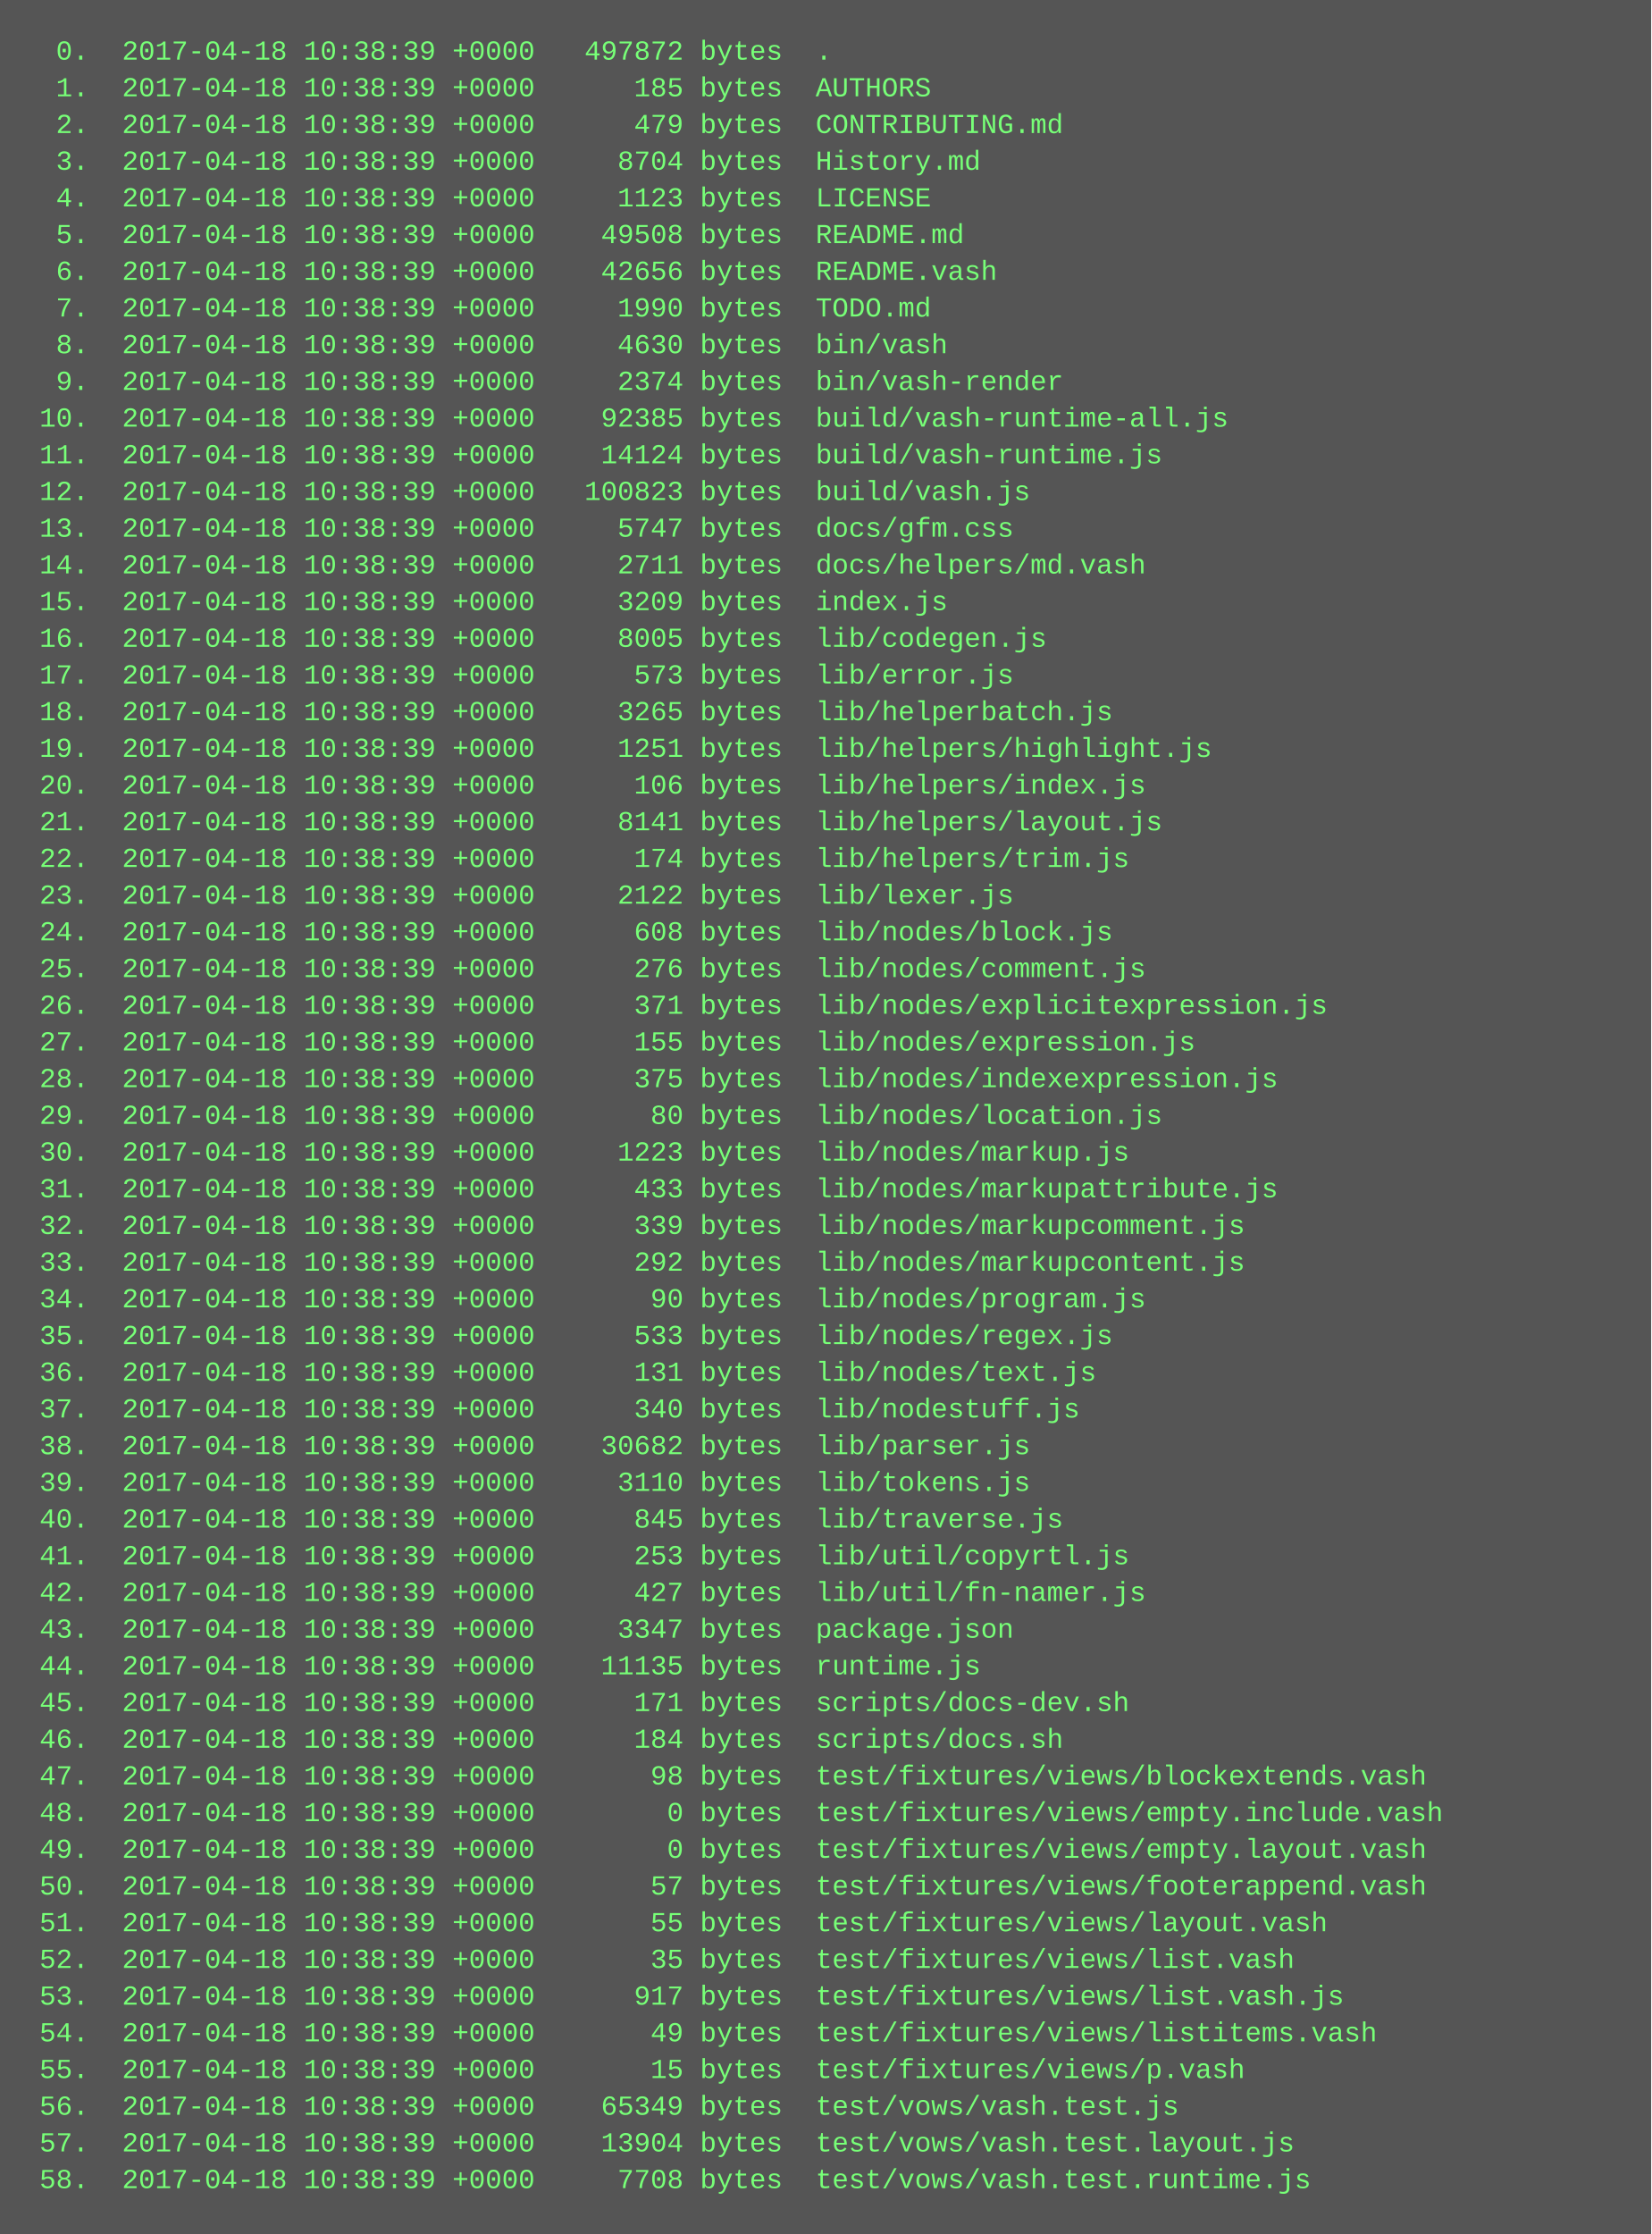
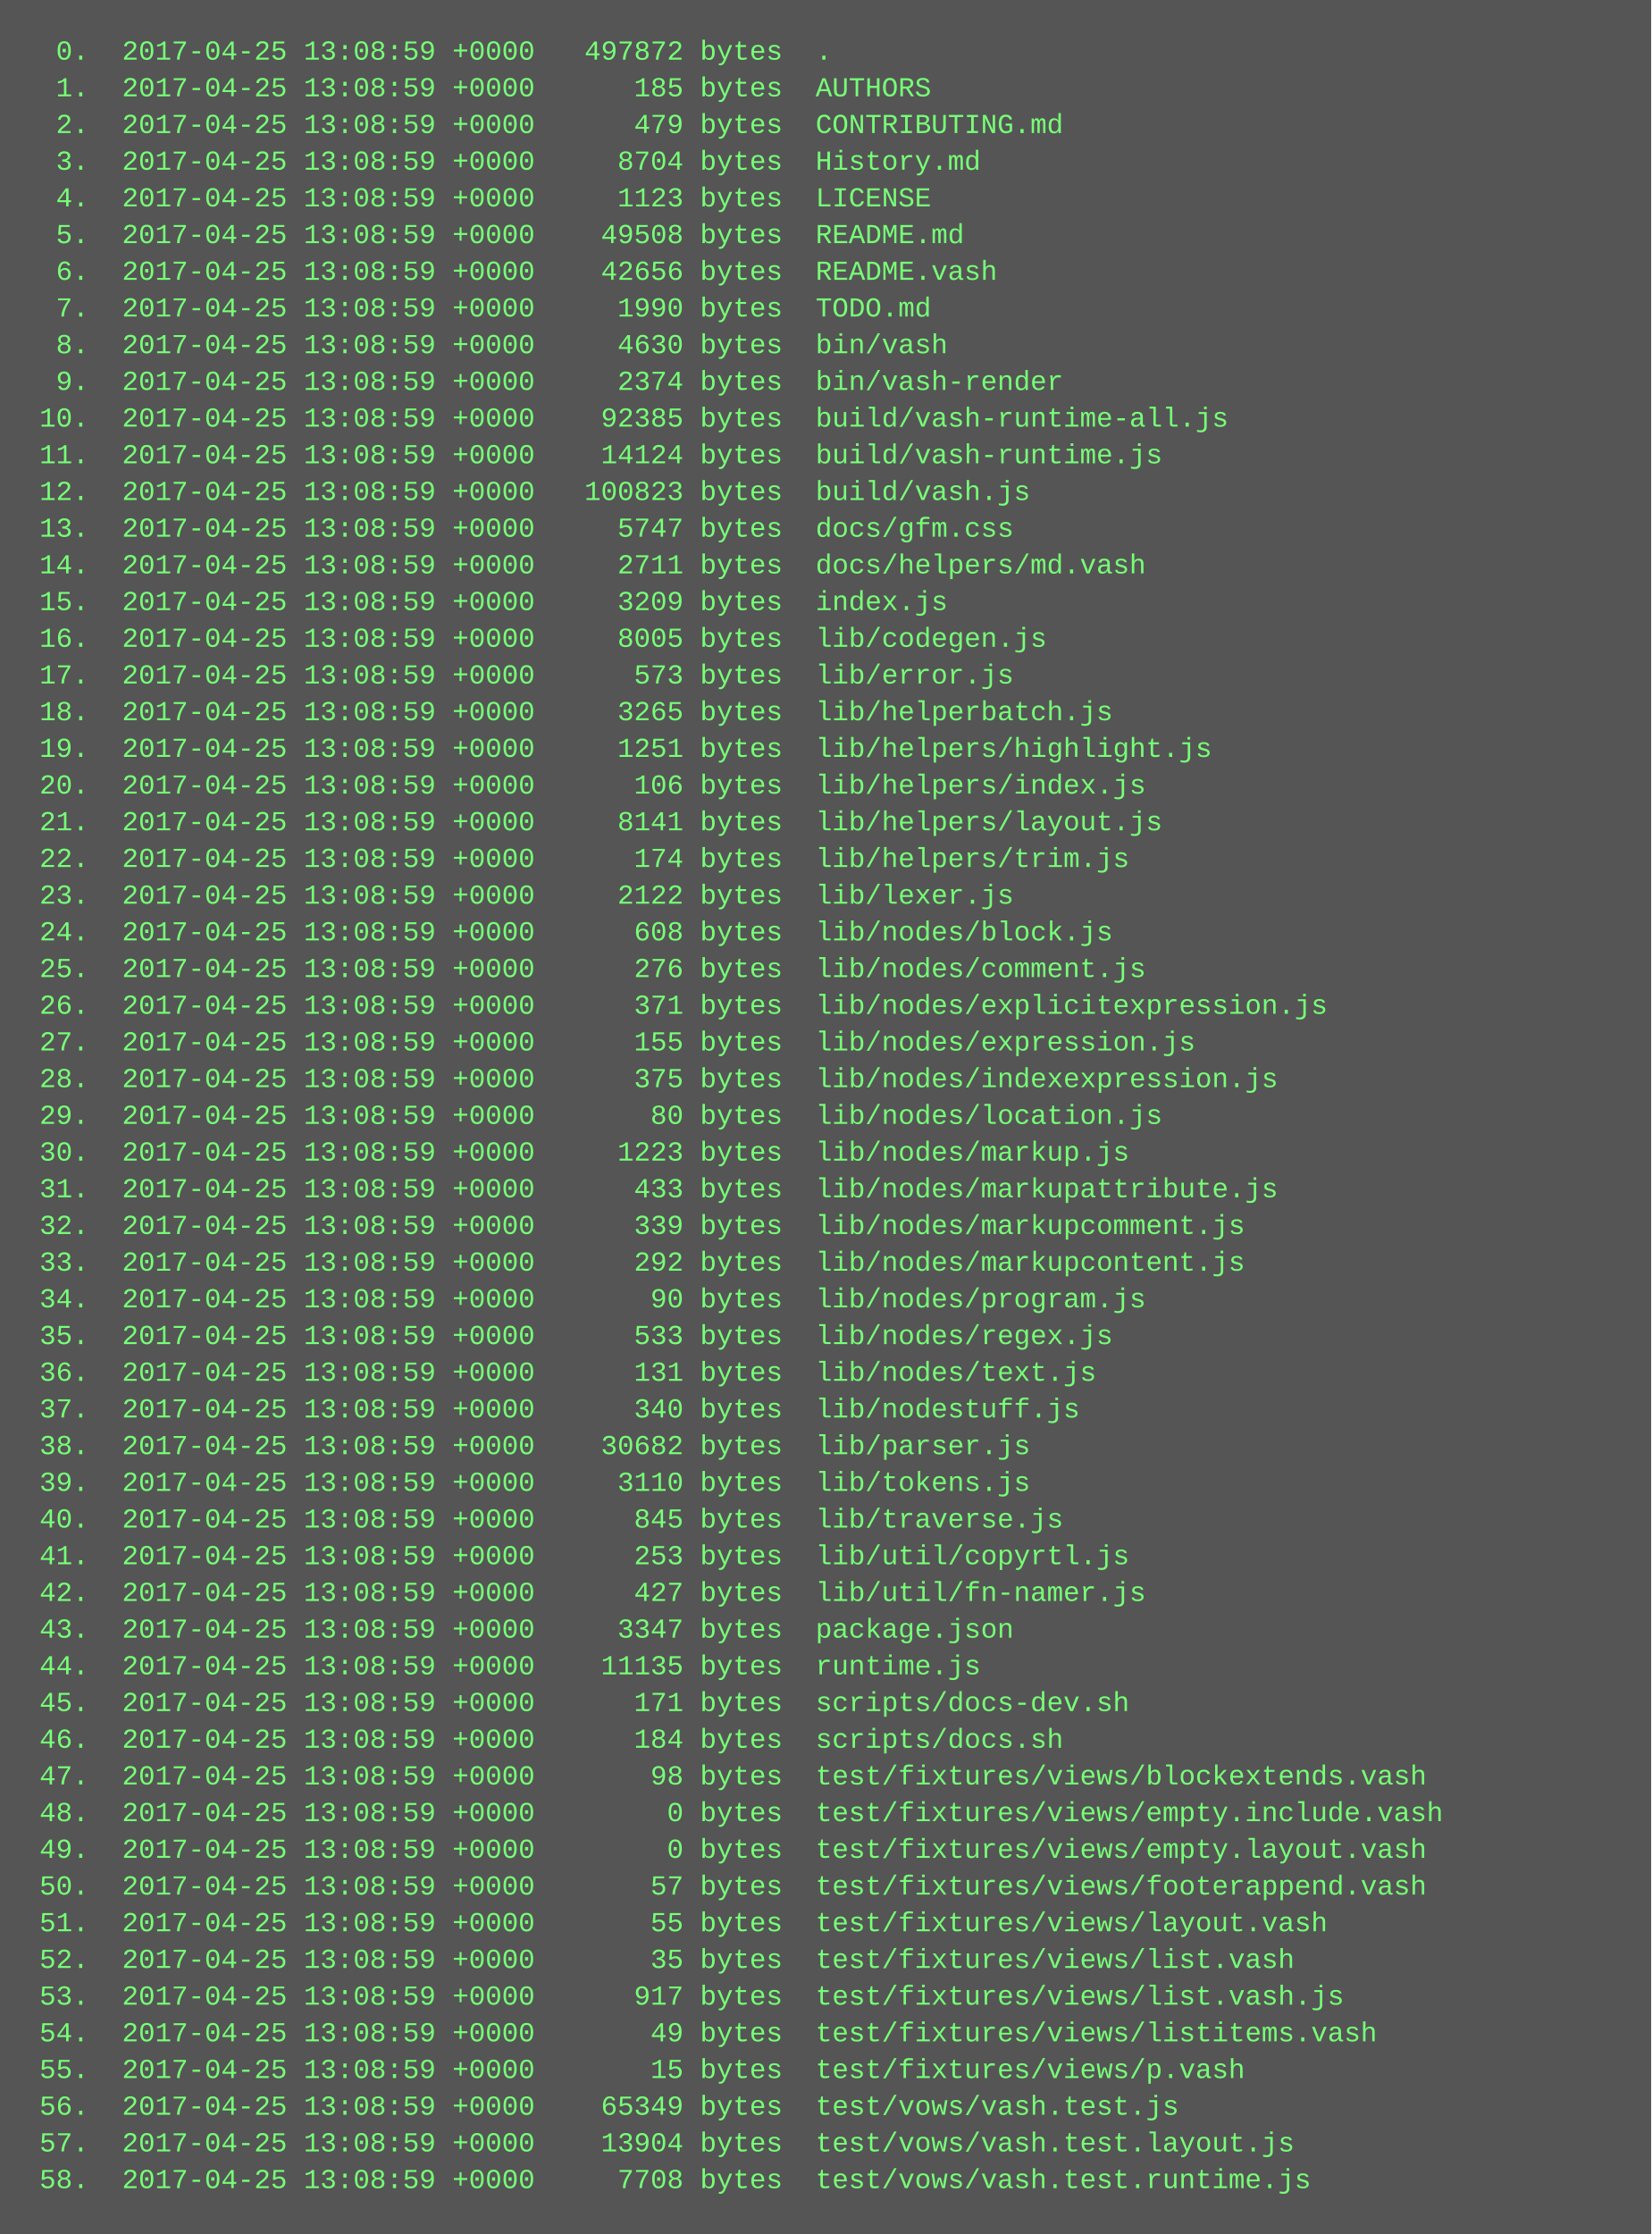
<svg xmlns="http://www.w3.org/2000/svg" height="974" width="720">
  <rect height="974" fill="#555" width="720" />
  <text fill="#7f7" font-family="Courier New" font-size="12" xml:space="preserve">
-     <tspan x="10" y="26">  0.  2017-04-18 10:38:39 +0000   497872 bytes  .</tspan>
-     <tspan x="10" y="42">  1.  2017-04-18 10:38:39 +0000      185 bytes  AUTHORS</tspan>
-     <tspan x="10" y="58">  2.  2017-04-18 10:38:39 +0000      479 bytes  CONTRIBUTING.md</tspan>
-     <tspan x="10" y="74">  3.  2017-04-18 10:38:39 +0000     8704 bytes  History.md</tspan>
-     <tspan x="10" y="90">  4.  2017-04-18 10:38:39 +0000     1123 bytes  LICENSE</tspan>
-     <tspan x="10" y="106">  5.  2017-04-18 10:38:39 +0000    49508 bytes  README.md</tspan>
-     <tspan x="10" y="122">  6.  2017-04-18 10:38:39 +0000    42656 bytes  README.vash</tspan>
-     <tspan x="10" y="138">  7.  2017-04-18 10:38:39 +0000     1990 bytes  TODO.md</tspan>
-     <tspan x="10" y="154">  8.  2017-04-18 10:38:39 +0000     4630 bytes  bin/vash</tspan>
-     <tspan x="10" y="170">  9.  2017-04-18 10:38:39 +0000     2374 bytes  bin/vash-render</tspan>
-     <tspan x="10" y="186"> 10.  2017-04-18 10:38:39 +0000    92385 bytes  build/vash-runtime-all.js</tspan>
-     <tspan x="10" y="202"> 11.  2017-04-18 10:38:39 +0000    14124 bytes  build/vash-runtime.js</tspan>
-     <tspan x="10" y="218"> 12.  2017-04-18 10:38:39 +0000   100823 bytes  build/vash.js</tspan>
-     <tspan x="10" y="234"> 13.  2017-04-18 10:38:39 +0000     5747 bytes  docs/gfm.css</tspan>
-     <tspan x="10" y="250"> 14.  2017-04-18 10:38:39 +0000     2711 bytes  docs/helpers/md.vash</tspan>
-     <tspan x="10" y="266"> 15.  2017-04-18 10:38:39 +0000     3209 bytes  index.js</tspan>
-     <tspan x="10" y="282"> 16.  2017-04-18 10:38:39 +0000     8005 bytes  lib/codegen.js</tspan>
-     <tspan x="10" y="298"> 17.  2017-04-18 10:38:39 +0000      573 bytes  lib/error.js</tspan>
-     <tspan x="10" y="314"> 18.  2017-04-18 10:38:39 +0000     3265 bytes  lib/helperbatch.js</tspan>
-     <tspan x="10" y="330"> 19.  2017-04-18 10:38:39 +0000     1251 bytes  lib/helpers/highlight.js</tspan>
-     <tspan x="10" y="346"> 20.  2017-04-18 10:38:39 +0000      106 bytes  lib/helpers/index.js</tspan>
-     <tspan x="10" y="362"> 21.  2017-04-18 10:38:39 +0000     8141 bytes  lib/helpers/layout.js</tspan>
-     <tspan x="10" y="378"> 22.  2017-04-18 10:38:39 +0000      174 bytes  lib/helpers/trim.js</tspan>
-     <tspan x="10" y="394"> 23.  2017-04-18 10:38:39 +0000     2122 bytes  lib/lexer.js</tspan>
-     <tspan x="10" y="410"> 24.  2017-04-18 10:38:39 +0000      608 bytes  lib/nodes/block.js</tspan>
-     <tspan x="10" y="426"> 25.  2017-04-18 10:38:39 +0000      276 bytes  lib/nodes/comment.js</tspan>
-     <tspan x="10" y="442"> 26.  2017-04-18 10:38:39 +0000      371 bytes  lib/nodes/explicitexpression.js</tspan>
-     <tspan x="10" y="458"> 27.  2017-04-18 10:38:39 +0000      155 bytes  lib/nodes/expression.js</tspan>
-     <tspan x="10" y="474"> 28.  2017-04-18 10:38:39 +0000      375 bytes  lib/nodes/indexexpression.js</tspan>
-     <tspan x="10" y="490"> 29.  2017-04-18 10:38:39 +0000       80 bytes  lib/nodes/location.js</tspan>
-     <tspan x="10" y="506"> 30.  2017-04-18 10:38:39 +0000     1223 bytes  lib/nodes/markup.js</tspan>
-     <tspan x="10" y="522"> 31.  2017-04-18 10:38:39 +0000      433 bytes  lib/nodes/markupattribute.js</tspan>
-     <tspan x="10" y="538"> 32.  2017-04-18 10:38:39 +0000      339 bytes  lib/nodes/markupcomment.js</tspan>
-     <tspan x="10" y="554"> 33.  2017-04-18 10:38:39 +0000      292 bytes  lib/nodes/markupcontent.js</tspan>
-     <tspan x="10" y="570"> 34.  2017-04-18 10:38:39 +0000       90 bytes  lib/nodes/program.js</tspan>
-     <tspan x="10" y="586"> 35.  2017-04-18 10:38:39 +0000      533 bytes  lib/nodes/regex.js</tspan>
-     <tspan x="10" y="602"> 36.  2017-04-18 10:38:39 +0000      131 bytes  lib/nodes/text.js</tspan>
-     <tspan x="10" y="618"> 37.  2017-04-18 10:38:39 +0000      340 bytes  lib/nodestuff.js</tspan>
-     <tspan x="10" y="634"> 38.  2017-04-18 10:38:39 +0000    30682 bytes  lib/parser.js</tspan>
-     <tspan x="10" y="650"> 39.  2017-04-18 10:38:39 +0000     3110 bytes  lib/tokens.js</tspan>
-     <tspan x="10" y="666"> 40.  2017-04-18 10:38:39 +0000      845 bytes  lib/traverse.js</tspan>
-     <tspan x="10" y="682"> 41.  2017-04-18 10:38:39 +0000      253 bytes  lib/util/copyrtl.js</tspan>
-     <tspan x="10" y="698"> 42.  2017-04-18 10:38:39 +0000      427 bytes  lib/util/fn-namer.js</tspan>
-     <tspan x="10" y="714"> 43.  2017-04-18 10:38:39 +0000     3347 bytes  package.json</tspan>
-     <tspan x="10" y="730"> 44.  2017-04-18 10:38:39 +0000    11135 bytes  runtime.js</tspan>
-     <tspan x="10" y="746"> 45.  2017-04-18 10:38:39 +0000      171 bytes  scripts/docs-dev.sh</tspan>
-     <tspan x="10" y="762"> 46.  2017-04-18 10:38:39 +0000      184 bytes  scripts/docs.sh</tspan>
-     <tspan x="10" y="778"> 47.  2017-04-18 10:38:39 +0000       98 bytes  test/fixtures/views/blockextends.vash</tspan>
-     <tspan x="10" y="794"> 48.  2017-04-18 10:38:39 +0000        0 bytes  test/fixtures/views/empty.include.vash</tspan>
-     <tspan x="10" y="810"> 49.  2017-04-18 10:38:39 +0000        0 bytes  test/fixtures/views/empty.layout.vash</tspan>
-     <tspan x="10" y="826"> 50.  2017-04-18 10:38:39 +0000       57 bytes  test/fixtures/views/footerappend.vash</tspan>
-     <tspan x="10" y="842"> 51.  2017-04-18 10:38:39 +0000       55 bytes  test/fixtures/views/layout.vash</tspan>
-     <tspan x="10" y="858"> 52.  2017-04-18 10:38:39 +0000       35 bytes  test/fixtures/views/list.vash</tspan>
-     <tspan x="10" y="874"> 53.  2017-04-18 10:38:39 +0000      917 bytes  test/fixtures/views/list.vash.js</tspan>
-     <tspan x="10" y="890"> 54.  2017-04-18 10:38:39 +0000       49 bytes  test/fixtures/views/listitems.vash</tspan>
-     <tspan x="10" y="906"> 55.  2017-04-18 10:38:39 +0000       15 bytes  test/fixtures/views/p.vash</tspan>
-     <tspan x="10" y="922"> 56.  2017-04-18 10:38:39 +0000    65349 bytes  test/vows/vash.test.js</tspan>
-     <tspan x="10" y="938"> 57.  2017-04-18 10:38:39 +0000    13904 bytes  test/vows/vash.test.layout.js</tspan>
-     <tspan x="10" y="954"> 58.  2017-04-18 10:38:39 +0000     7708 bytes  test/vows/vash.test.runtime.js</tspan>
+     <tspan x="10" y="26">  0.  2017-04-25 13:08:59 +0000   497872 bytes  .</tspan>
+     <tspan x="10" y="42">  1.  2017-04-25 13:08:59 +0000      185 bytes  AUTHORS</tspan>
+     <tspan x="10" y="58">  2.  2017-04-25 13:08:59 +0000      479 bytes  CONTRIBUTING.md</tspan>
+     <tspan x="10" y="74">  3.  2017-04-25 13:08:59 +0000     8704 bytes  History.md</tspan>
+     <tspan x="10" y="90">  4.  2017-04-25 13:08:59 +0000     1123 bytes  LICENSE</tspan>
+     <tspan x="10" y="106">  5.  2017-04-25 13:08:59 +0000    49508 bytes  README.md</tspan>
+     <tspan x="10" y="122">  6.  2017-04-25 13:08:59 +0000    42656 bytes  README.vash</tspan>
+     <tspan x="10" y="138">  7.  2017-04-25 13:08:59 +0000     1990 bytes  TODO.md</tspan>
+     <tspan x="10" y="154">  8.  2017-04-25 13:08:59 +0000     4630 bytes  bin/vash</tspan>
+     <tspan x="10" y="170">  9.  2017-04-25 13:08:59 +0000     2374 bytes  bin/vash-render</tspan>
+     <tspan x="10" y="186"> 10.  2017-04-25 13:08:59 +0000    92385 bytes  build/vash-runtime-all.js</tspan>
+     <tspan x="10" y="202"> 11.  2017-04-25 13:08:59 +0000    14124 bytes  build/vash-runtime.js</tspan>
+     <tspan x="10" y="218"> 12.  2017-04-25 13:08:59 +0000   100823 bytes  build/vash.js</tspan>
+     <tspan x="10" y="234"> 13.  2017-04-25 13:08:59 +0000     5747 bytes  docs/gfm.css</tspan>
+     <tspan x="10" y="250"> 14.  2017-04-25 13:08:59 +0000     2711 bytes  docs/helpers/md.vash</tspan>
+     <tspan x="10" y="266"> 15.  2017-04-25 13:08:59 +0000     3209 bytes  index.js</tspan>
+     <tspan x="10" y="282"> 16.  2017-04-25 13:08:59 +0000     8005 bytes  lib/codegen.js</tspan>
+     <tspan x="10" y="298"> 17.  2017-04-25 13:08:59 +0000      573 bytes  lib/error.js</tspan>
+     <tspan x="10" y="314"> 18.  2017-04-25 13:08:59 +0000     3265 bytes  lib/helperbatch.js</tspan>
+     <tspan x="10" y="330"> 19.  2017-04-25 13:08:59 +0000     1251 bytes  lib/helpers/highlight.js</tspan>
+     <tspan x="10" y="346"> 20.  2017-04-25 13:08:59 +0000      106 bytes  lib/helpers/index.js</tspan>
+     <tspan x="10" y="362"> 21.  2017-04-25 13:08:59 +0000     8141 bytes  lib/helpers/layout.js</tspan>
+     <tspan x="10" y="378"> 22.  2017-04-25 13:08:59 +0000      174 bytes  lib/helpers/trim.js</tspan>
+     <tspan x="10" y="394"> 23.  2017-04-25 13:08:59 +0000     2122 bytes  lib/lexer.js</tspan>
+     <tspan x="10" y="410"> 24.  2017-04-25 13:08:59 +0000      608 bytes  lib/nodes/block.js</tspan>
+     <tspan x="10" y="426"> 25.  2017-04-25 13:08:59 +0000      276 bytes  lib/nodes/comment.js</tspan>
+     <tspan x="10" y="442"> 26.  2017-04-25 13:08:59 +0000      371 bytes  lib/nodes/explicitexpression.js</tspan>
+     <tspan x="10" y="458"> 27.  2017-04-25 13:08:59 +0000      155 bytes  lib/nodes/expression.js</tspan>
+     <tspan x="10" y="474"> 28.  2017-04-25 13:08:59 +0000      375 bytes  lib/nodes/indexexpression.js</tspan>
+     <tspan x="10" y="490"> 29.  2017-04-25 13:08:59 +0000       80 bytes  lib/nodes/location.js</tspan>
+     <tspan x="10" y="506"> 30.  2017-04-25 13:08:59 +0000     1223 bytes  lib/nodes/markup.js</tspan>
+     <tspan x="10" y="522"> 31.  2017-04-25 13:08:59 +0000      433 bytes  lib/nodes/markupattribute.js</tspan>
+     <tspan x="10" y="538"> 32.  2017-04-25 13:08:59 +0000      339 bytes  lib/nodes/markupcomment.js</tspan>
+     <tspan x="10" y="554"> 33.  2017-04-25 13:08:59 +0000      292 bytes  lib/nodes/markupcontent.js</tspan>
+     <tspan x="10" y="570"> 34.  2017-04-25 13:08:59 +0000       90 bytes  lib/nodes/program.js</tspan>
+     <tspan x="10" y="586"> 35.  2017-04-25 13:08:59 +0000      533 bytes  lib/nodes/regex.js</tspan>
+     <tspan x="10" y="602"> 36.  2017-04-25 13:08:59 +0000      131 bytes  lib/nodes/text.js</tspan>
+     <tspan x="10" y="618"> 37.  2017-04-25 13:08:59 +0000      340 bytes  lib/nodestuff.js</tspan>
+     <tspan x="10" y="634"> 38.  2017-04-25 13:08:59 +0000    30682 bytes  lib/parser.js</tspan>
+     <tspan x="10" y="650"> 39.  2017-04-25 13:08:59 +0000     3110 bytes  lib/tokens.js</tspan>
+     <tspan x="10" y="666"> 40.  2017-04-25 13:08:59 +0000      845 bytes  lib/traverse.js</tspan>
+     <tspan x="10" y="682"> 41.  2017-04-25 13:08:59 +0000      253 bytes  lib/util/copyrtl.js</tspan>
+     <tspan x="10" y="698"> 42.  2017-04-25 13:08:59 +0000      427 bytes  lib/util/fn-namer.js</tspan>
+     <tspan x="10" y="714"> 43.  2017-04-25 13:08:59 +0000     3347 bytes  package.json</tspan>
+     <tspan x="10" y="730"> 44.  2017-04-25 13:08:59 +0000    11135 bytes  runtime.js</tspan>
+     <tspan x="10" y="746"> 45.  2017-04-25 13:08:59 +0000      171 bytes  scripts/docs-dev.sh</tspan>
+     <tspan x="10" y="762"> 46.  2017-04-25 13:08:59 +0000      184 bytes  scripts/docs.sh</tspan>
+     <tspan x="10" y="778"> 47.  2017-04-25 13:08:59 +0000       98 bytes  test/fixtures/views/blockextends.vash</tspan>
+     <tspan x="10" y="794"> 48.  2017-04-25 13:08:59 +0000        0 bytes  test/fixtures/views/empty.include.vash</tspan>
+     <tspan x="10" y="810"> 49.  2017-04-25 13:08:59 +0000        0 bytes  test/fixtures/views/empty.layout.vash</tspan>
+     <tspan x="10" y="826"> 50.  2017-04-25 13:08:59 +0000       57 bytes  test/fixtures/views/footerappend.vash</tspan>
+     <tspan x="10" y="842"> 51.  2017-04-25 13:08:59 +0000       55 bytes  test/fixtures/views/layout.vash</tspan>
+     <tspan x="10" y="858"> 52.  2017-04-25 13:08:59 +0000       35 bytes  test/fixtures/views/list.vash</tspan>
+     <tspan x="10" y="874"> 53.  2017-04-25 13:08:59 +0000      917 bytes  test/fixtures/views/list.vash.js</tspan>
+     <tspan x="10" y="890"> 54.  2017-04-25 13:08:59 +0000       49 bytes  test/fixtures/views/listitems.vash</tspan>
+     <tspan x="10" y="906"> 55.  2017-04-25 13:08:59 +0000       15 bytes  test/fixtures/views/p.vash</tspan>
+     <tspan x="10" y="922"> 56.  2017-04-25 13:08:59 +0000    65349 bytes  test/vows/vash.test.js</tspan>
+     <tspan x="10" y="938"> 57.  2017-04-25 13:08:59 +0000    13904 bytes  test/vows/vash.test.layout.js</tspan>
+     <tspan x="10" y="954"> 58.  2017-04-25 13:08:59 +0000     7708 bytes  test/vows/vash.test.runtime.js</tspan>
  </text>
</svg>
